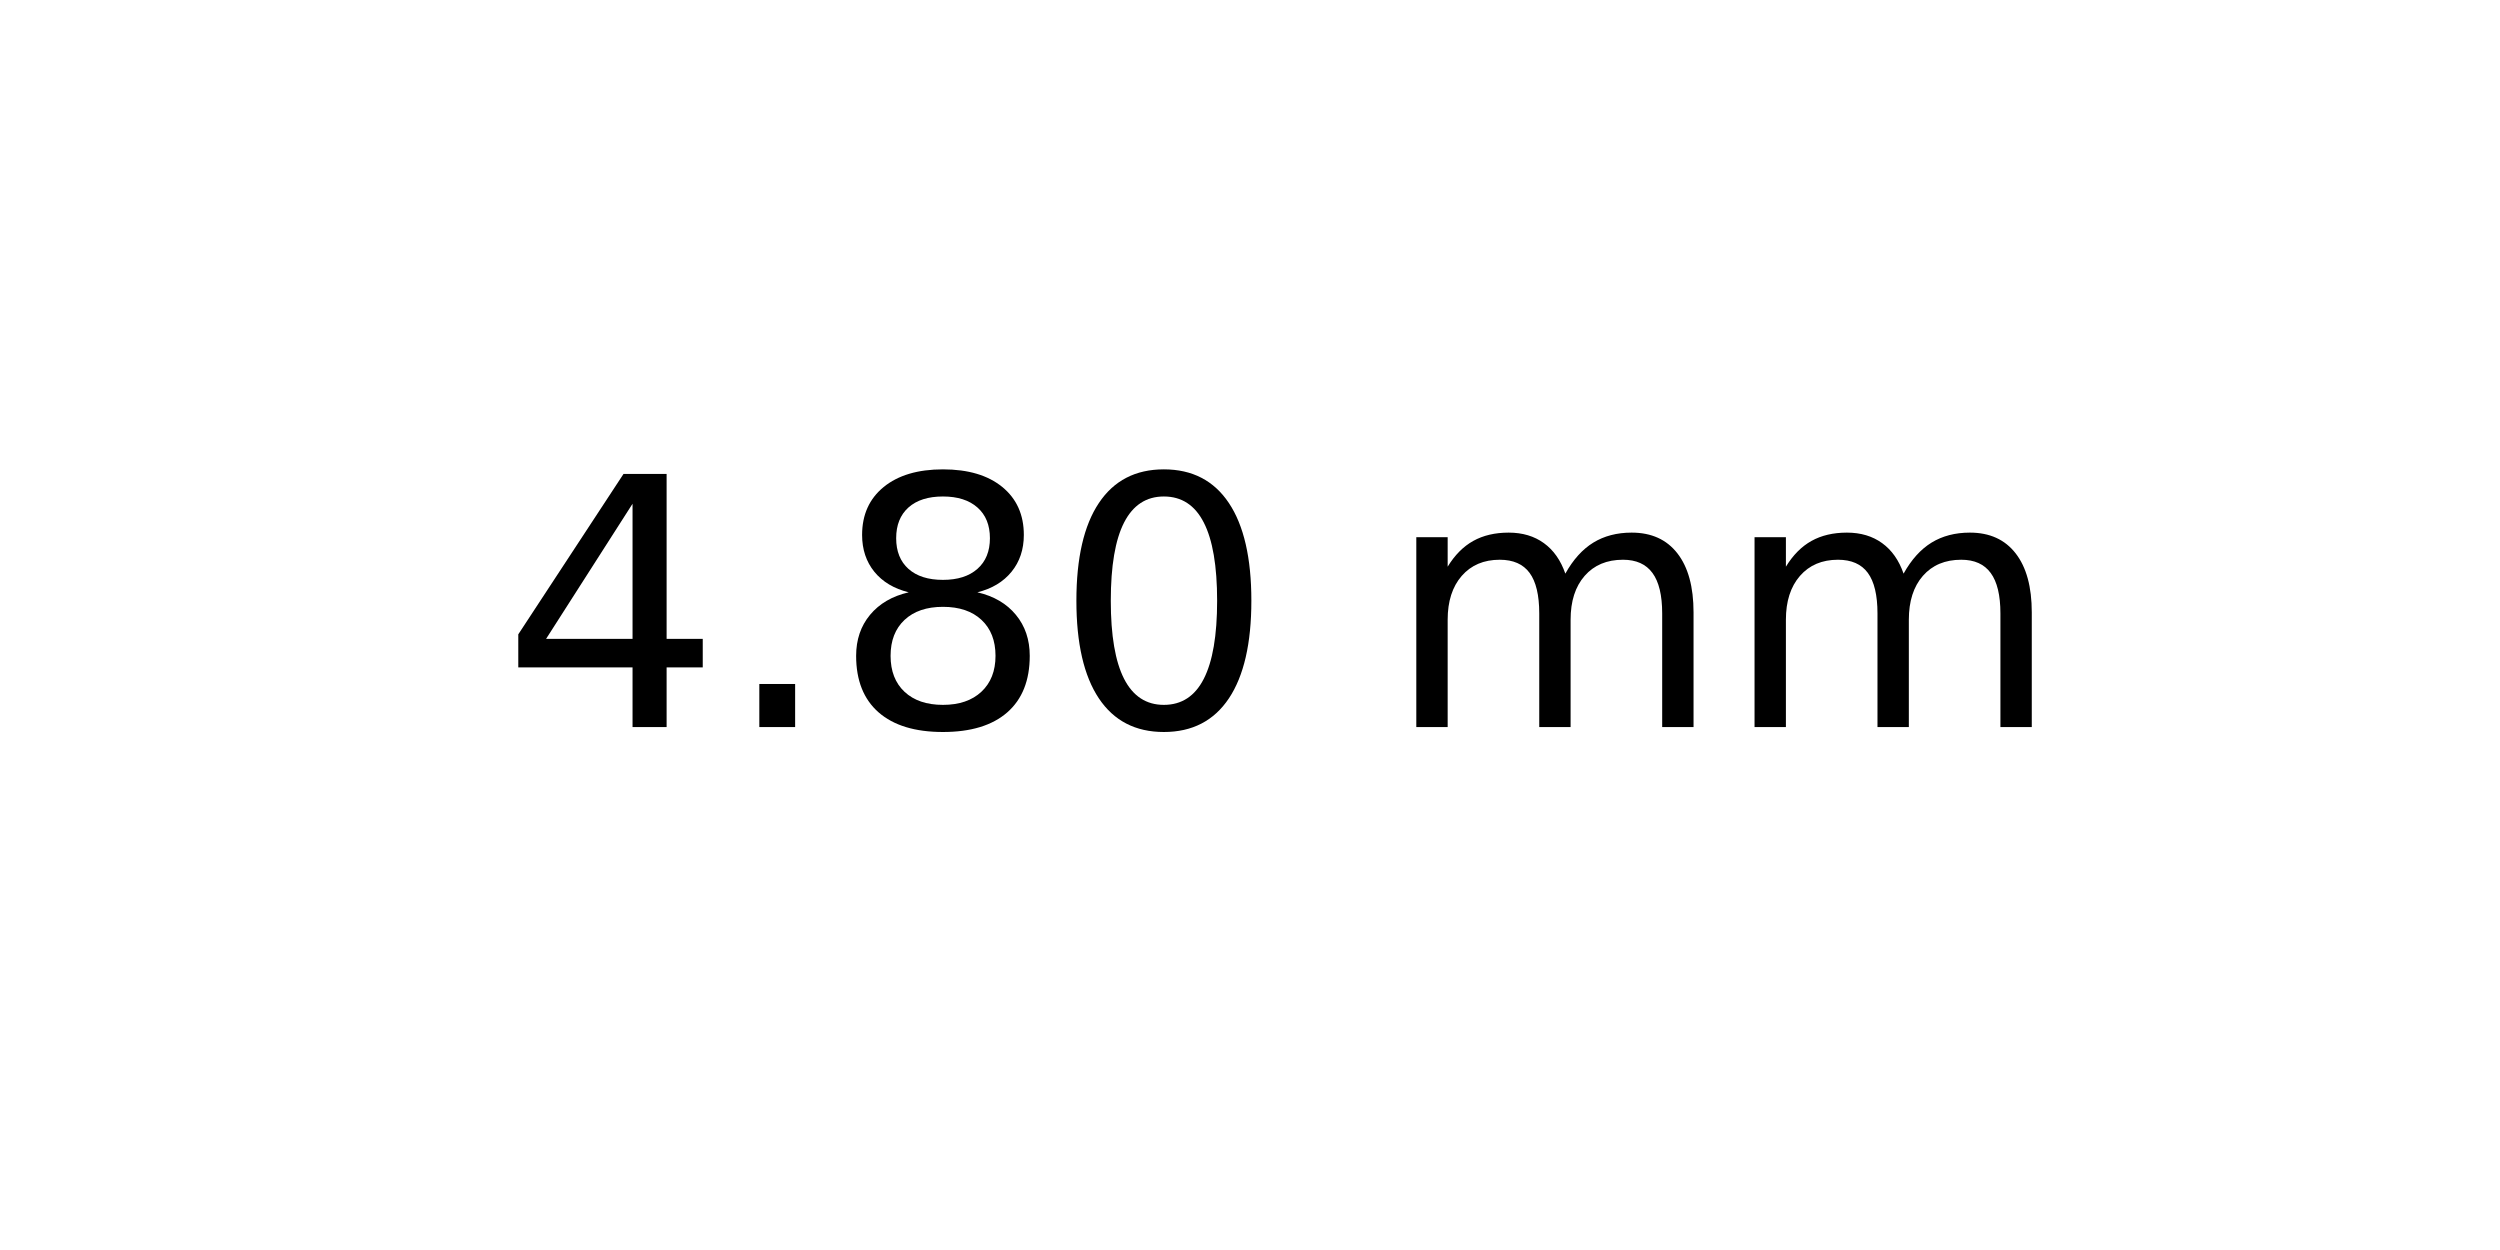
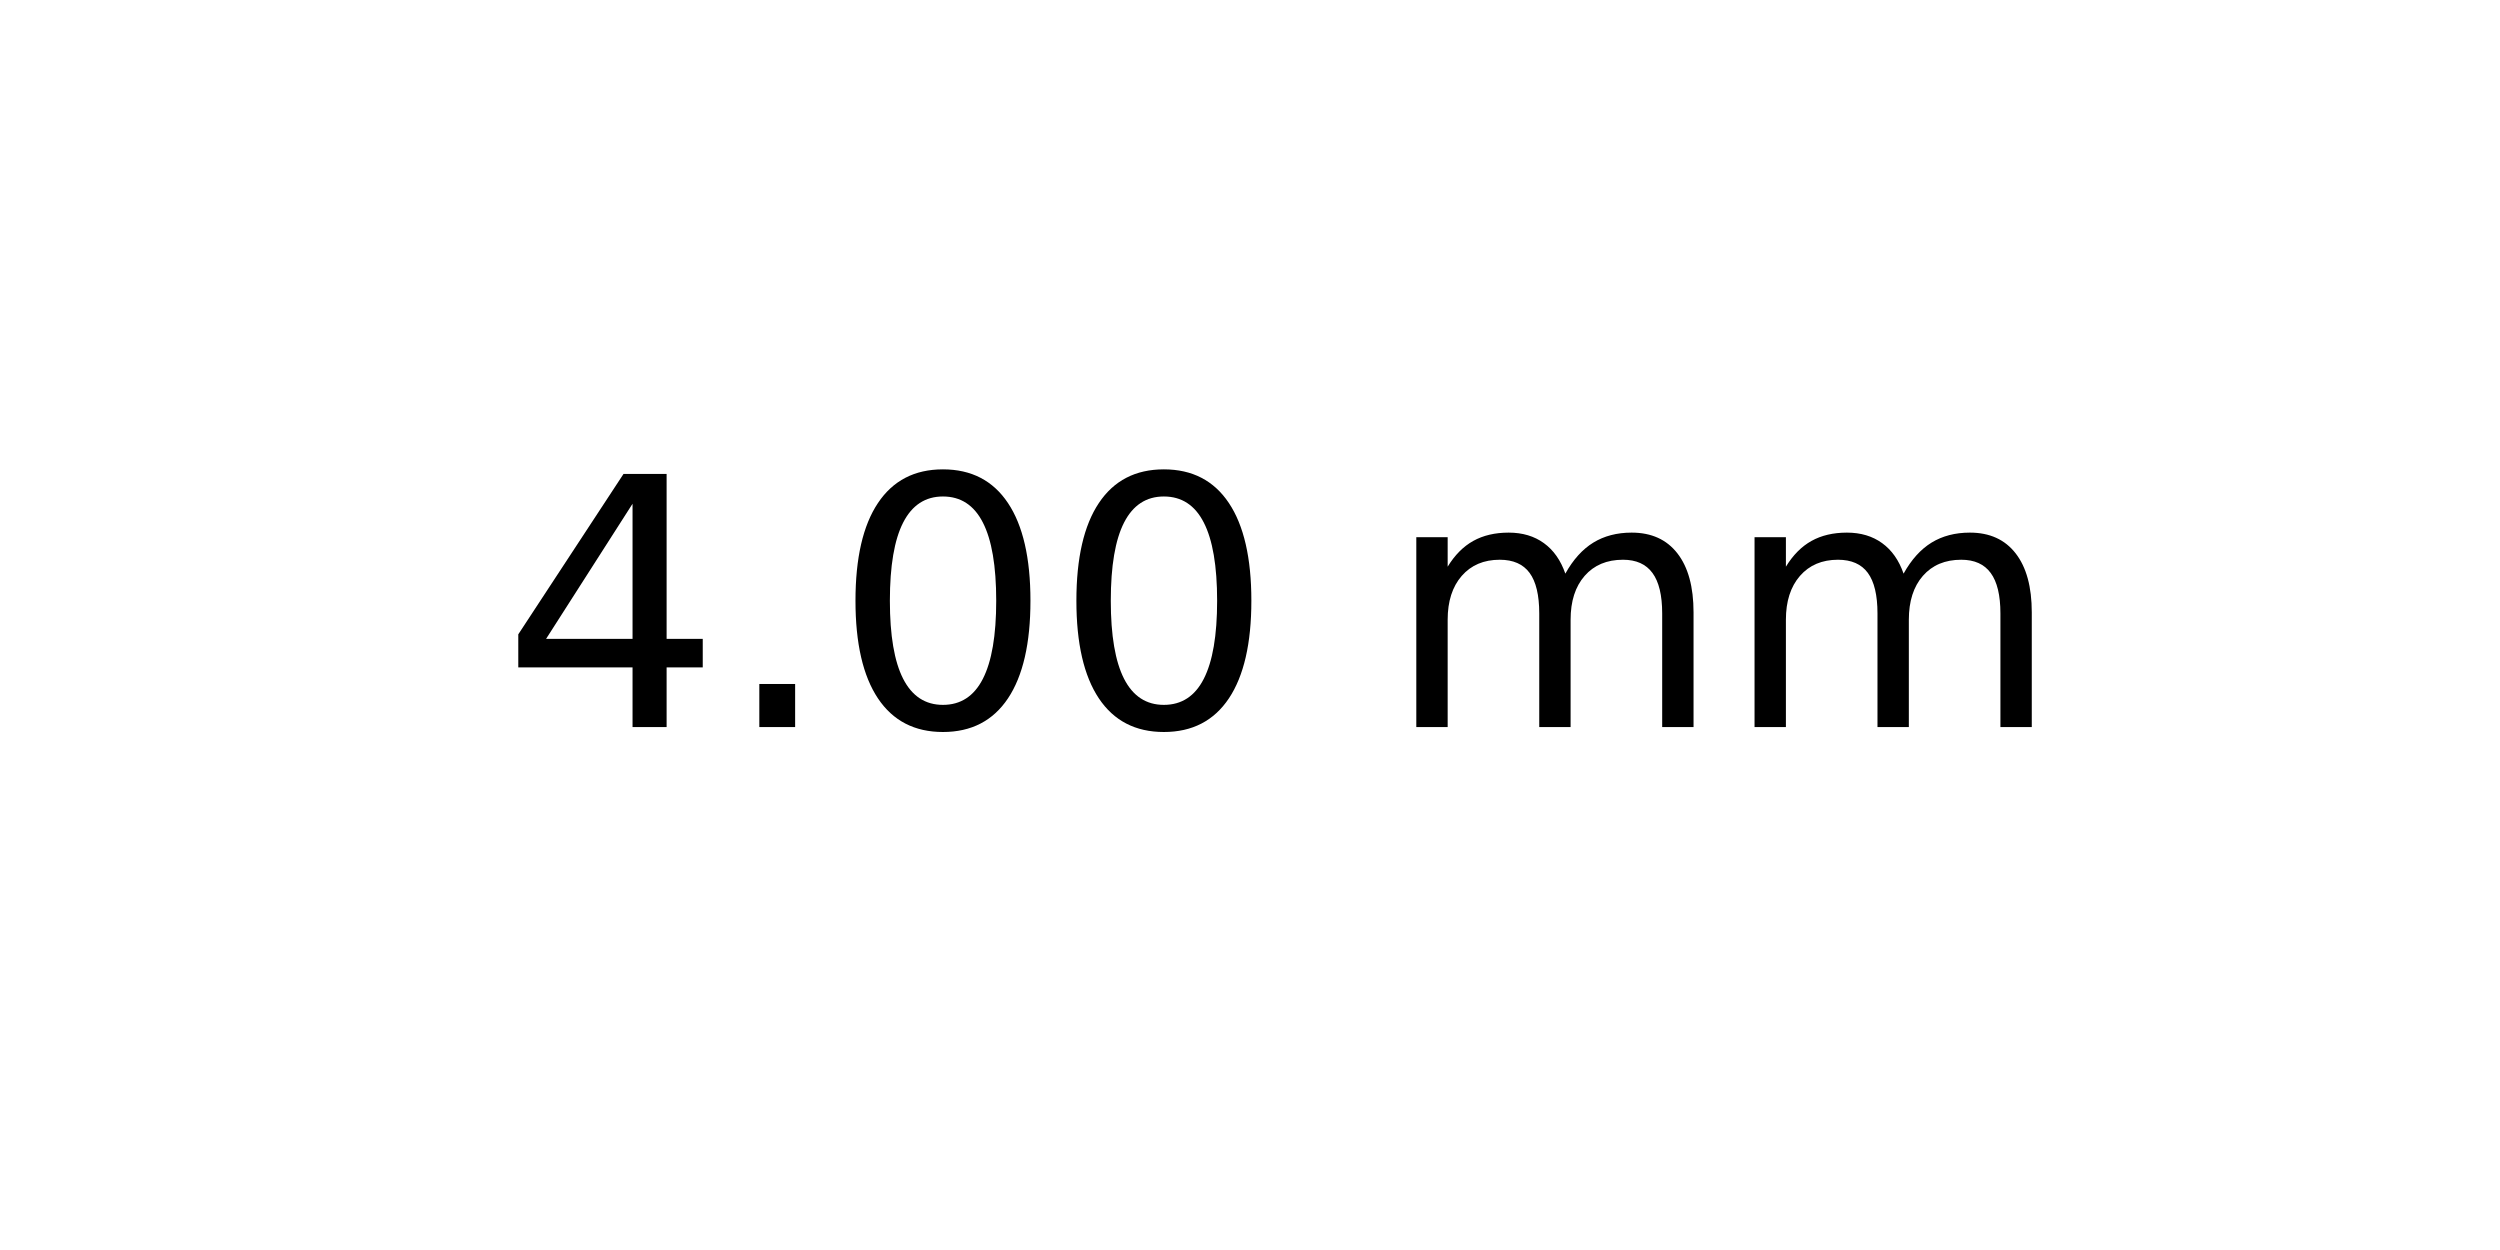
<svg xmlns="http://www.w3.org/2000/svg" xmlns:xlink="http://www.w3.org/1999/xlink" width="72pt" height="36pt" viewBox="0 0 72 36" version="1.1">
  <defs>
    <style type="text/css">*{stroke-linejoin: round; stroke-linecap: butt}</style>
  </defs>
  <g id="figure_1">
    <g id="axes_1">
      <g id="text_1">
        <g transform="translate(14.4375 20.93937) scale(0.1 -0.1)">
          <defs>
            <path id="DejaVuSans-34" d="M 2419 4116  L 825 1625  L 2419 1625  L 2419 4116  z M 2253 4666  L 3047 4666  L 3047 1625  L 3713 1625  L 3713 1100  L 3047 1100  L 3047 0  L 2419 0  L 2419 1100  L 313 1100  L 313 1709  L 2253 4666  z " transform="scale(0.015625)" />
            <path id="DejaVuSans-2e" d="M 684 794  L 1344 794  L 1344 0  L 684 0  L 684 794  z " transform="scale(0.015625)" />
-             <path id="DejaVuSans-38" d="M 2034 2216  Q 1584 2216 1326 1975  Q 1069 1734 1069 1313  Q 1069 891 1326 650  Q 1584 409 2034 409  Q 2484 409 2743 651  Q 3003 894 3003 1313  Q 3003 1734 2745 1975  Q 2488 2216 2034 2216  z M 1403 2484  Q 997 2584 770 2862  Q 544 3141 544 3541  Q 544 4100 942 4425  Q 1341 4750 2034 4750  Q 2731 4750 3128 4425  Q 3525 4100 3525 3541  Q 3525 3141 3298 2862  Q 3072 2584 2669 2484  Q 3125 2378 3379 2068  Q 3634 1759 3634 1313  Q 3634 634 3220 271  Q 2806 -91 2034 -91  Q 1263 -91 848 271  Q 434 634 434 1313  Q 434 1759 690 2068  Q 947 2378 1403 2484  z M 1172 3481  Q 1172 3119 1398 2916  Q 1625 2713 2034 2713  Q 2441 2713 2670 2916  Q 2900 3119 2900 3481  Q 2900 3844 2670 4047  Q 2441 4250 2034 4250  Q 1625 4250 1398 4047  Q 1172 3844 1172 3481  z " transform="scale(0.015625)" />
            <path id="DejaVuSans-30" d="M 2034 4250  Q 1547 4250 1301 3770  Q 1056 3291 1056 2328  Q 1056 1369 1301 889  Q 1547 409 2034 409  Q 2525 409 2770 889  Q 3016 1369 3016 2328  Q 3016 3291 2770 3770  Q 2525 4250 2034 4250  z M 2034 4750  Q 2819 4750 3233 4129  Q 3647 3509 3647 2328  Q 3647 1150 3233 529  Q 2819 -91 2034 -91  Q 1250 -91 836 529  Q 422 1150 422 2328  Q 422 3509 836 4129  Q 1250 4750 2034 4750  z " transform="scale(0.015625)" />
            <path id="DejaVuSans-20" transform="scale(0.015625)" />
            <path id="DejaVuSans-6d" d="M 3328 2828  Q 3544 3216 3844 3400  Q 4144 3584 4550 3584  Q 5097 3584 5394 3201  Q 5691 2819 5691 2113  L 5691 0  L 5113 0  L 5113 2094  Q 5113 2597 4934 2840  Q 4756 3084 4391 3084  Q 3944 3084 3684 2787  Q 3425 2491 3425 1978  L 3425 0  L 2847 0  L 2847 2094  Q 2847 2600 2669 2842  Q 2491 3084 2119 3084  Q 1678 3084 1418 2786  Q 1159 2488 1159 1978  L 1159 0  L 581 0  L 581 3500  L 1159 3500  L 1159 2956  Q 1356 3278 1631 3431  Q 1906 3584 2284 3584  Q 2666 3584 2933 3390  Q 3200 3197 3328 2828  z " transform="scale(0.015625)" />
          </defs>
          <use xlink:href="#DejaVuSans-34" />
          <use xlink:href="#DejaVuSans-2e" x="63.623" />
-           <use xlink:href="#DejaVuSans-38" x="95.41" />
+           <use xlink:href="#DejaVuSans-30" x="95.41" />
          <use xlink:href="#DejaVuSans-30" x="159.033" />
          <use xlink:href="#DejaVuSans-20" x="222.656" />
          <use xlink:href="#DejaVuSans-6d" x="254.443" />
          <use xlink:href="#DejaVuSans-6d" x="351.855" />
        </g>
      </g>
    </g>
  </g>
</svg>
